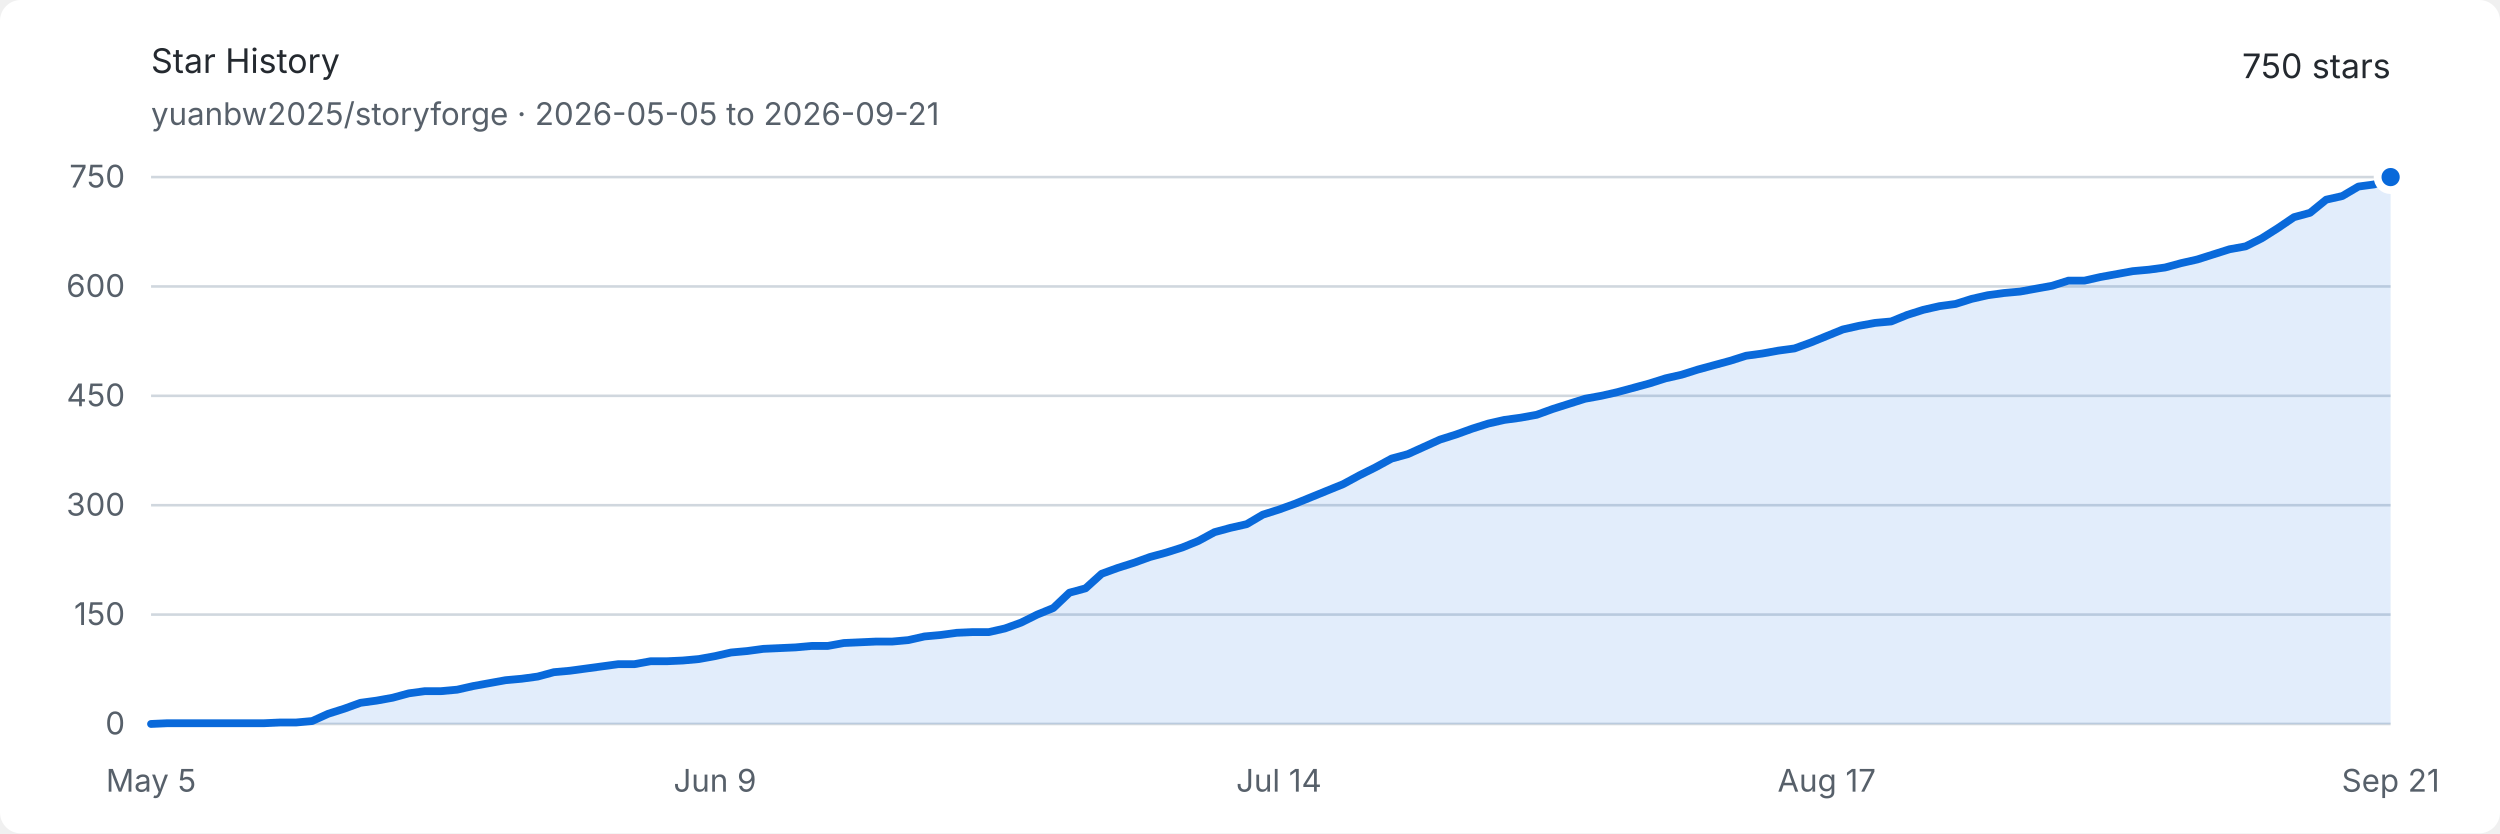
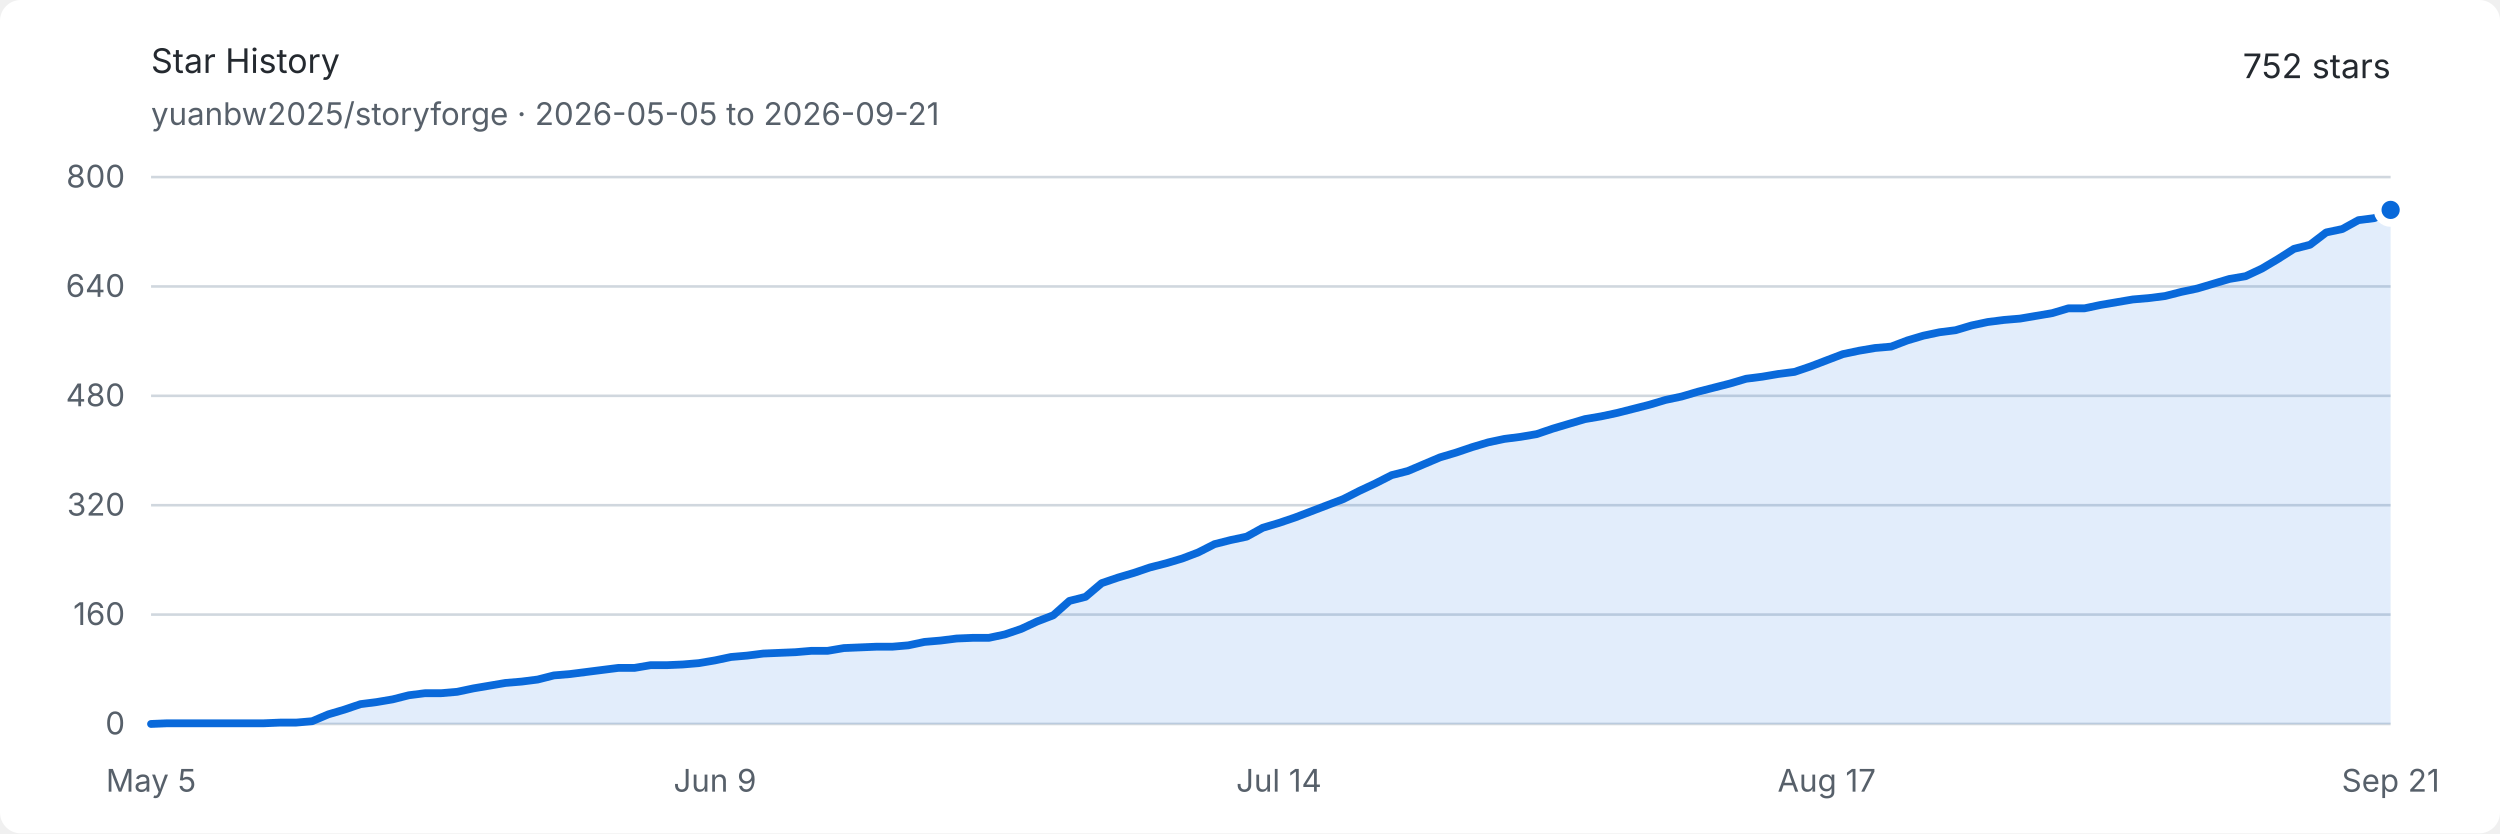
<svg xmlns="http://www.w3.org/2000/svg" width="960" height="320" viewBox="0 0 960 320" role="img" aria-labelledby="title description">
  <style>
    .background { fill: #ffffff; }
    .text { fill: #24292f; font: 13px -apple-system, BlinkMacSystemFont, "Segoe UI", sans-serif; }
    .muted { fill: #57606a; font: 12px -apple-system, BlinkMacSystemFont, "Segoe UI", sans-serif; }
    .grid { stroke: #d0d7de; stroke-width: 1; }
    .area { fill: #0969da; opacity: .12; }
    .line { fill: none; stroke: #0969da; stroke-width: 3; stroke-linejoin: round; stroke-linecap: round; }
    .endpoint { fill: #0969da; stroke: #ffffff; stroke-width: 3; }
    @media (prefers-color-scheme: dark) {
      .background { fill: #0d1117; }
      .text { fill: #e6edf3; }
      .muted { fill: #8d96a0; }
      .grid { stroke: #30363d; }
      .area { fill: #58a6ff; opacity: .16; }
      .line { stroke: #58a6ff; }
      .endpoint { fill: #58a6ff; stroke: #0d1117; }
    }
  </style>
  <rect class="background" width="960" height="320" rx="8" />
  <text class="text" x="58" y="28" font-size="18" font-weight="600">Star History</text>
  <text class="muted" x="58" y="48">yuanbw2025/storyforge · 2026-05-05 to 2026-09-21</text>
-   <text class="text" x="918" y="30" text-anchor="end" font-size="22" font-weight="600">750 stars</text>
+   <text class="text" x="918" y="30" text-anchor="end" font-size="22" font-weight="600">752 stars</text>
  <line class="grid" x1="58" y1="278" x2="918" y2="278" />
  <text class="muted" x="48" y="282" text-anchor="end">0</text>
  <line class="grid" x1="58" y1="236" x2="918" y2="236" />
-   <text class="muted" x="48" y="240" text-anchor="end">150</text>
+   <text class="muted" x="48" y="240" text-anchor="end">160</text>
  <line class="grid" x1="58" y1="194" x2="918" y2="194" />
-   <text class="muted" x="48" y="198" text-anchor="end">300</text>
+   <text class="muted" x="48" y="198" text-anchor="end">320</text>
  <line class="grid" x1="58" y1="152" x2="918" y2="152" />
-   <text class="muted" x="48" y="156" text-anchor="end">450</text>
+   <text class="muted" x="48" y="156" text-anchor="end">480</text>
  <line class="grid" x1="58" y1="110" x2="918" y2="110" />
-   <text class="muted" x="48" y="114" text-anchor="end">600</text>
+   <text class="muted" x="48" y="114" text-anchor="end">640</text>
  <line class="grid" x1="58" y1="68" x2="918" y2="68" />
-   <text class="muted" x="48" y="72" text-anchor="end">750</text>
+   <text class="muted" x="48" y="72" text-anchor="end">800</text>
  <text class="muted" x="58" y="304" text-anchor="middle">May 5</text>
  <text class="muted" x="274.547" y="304" text-anchor="middle">Jun 9</text>
  <text class="muted" x="491.094" y="304" text-anchor="middle">Jul 14</text>
  <text class="muted" x="701.453" y="304" text-anchor="middle">Aug 17</text>
  <text class="muted" x="918" y="304" text-anchor="middle">Sep 21</text>
-   <path class="area" d="M 58.00 278.00 L 64.19 277.72 L 70.37 277.72 L 76.56 277.72 L 82.75 277.72 L 88.94 277.72 L 95.12 277.72 L 101.31 277.72 L 107.50 277.44 L 113.68 277.44 L 119.87 276.88 L 126.06 274.08 L 132.24 272.12 L 138.43 269.88 L 144.62 269.04 L 150.81 267.92 L 156.99 266.24 L 163.18 265.40 L 169.37 265.40 L 175.55 264.84 L 181.74 263.44 L 187.93 262.32 L 194.12 261.20 L 200.30 260.64 L 206.49 259.80 L 212.68 258.12 L 218.86 257.56 L 225.05 256.72 L 231.24 255.88 L 237.42 255.04 L 243.61 255.04 L 249.80 253.92 L 255.99 253.92 L 262.17 253.64 L 268.36 253.08 L 274.55 251.96 L 280.73 250.56 L 286.92 250.00 L 293.11 249.16 L 299.29 248.88 L 305.48 248.60 L 311.67 248.04 L 317.86 248.04 L 324.04 246.92 L 330.23 246.64 L 336.42 246.36 L 342.60 246.36 L 348.79 245.80 L 354.98 244.40 L 361.17 243.84 L 367.35 243.00 L 373.54 242.72 L 379.73 242.72 L 385.91 241.32 L 392.10 239.08 L 398.29 236.00 L 404.47 233.48 L 410.66 227.60 L 416.85 225.92 L 423.04 220.32 L 429.22 218.08 L 435.41 216.12 L 441.60 213.88 L 447.78 212.20 L 453.97 210.24 L 460.16 207.72 L 466.35 204.36 L 472.53 202.68 L 478.72 201.28 L 484.91 197.64 L 491.09 195.68 L 497.28 193.44 L 503.47 190.92 L 509.65 188.40 L 515.84 185.88 L 522.03 182.52 L 528.22 179.44 L 534.40 176.08 L 540.59 174.40 L 546.78 171.60 L 552.96 168.80 L 559.15 166.84 L 565.34 164.60 L 571.53 162.64 L 577.71 161.24 L 583.90 160.40 L 590.09 159.28 L 596.27 157.04 L 602.46 155.08 L 608.65 153.12 L 614.83 152.00 L 621.02 150.60 L 627.21 148.92 L 633.40 147.24 L 639.58 145.28 L 645.77 143.88 L 651.96 141.92 L 658.14 140.24 L 664.33 138.56 L 670.52 136.60 L 676.71 135.76 L 682.89 134.64 L 689.08 133.80 L 695.27 131.56 L 701.45 129.04 L 707.64 126.52 L 713.83 125.12 L 720.01 124.00 L 726.20 123.44 L 732.39 120.92 L 738.58 118.96 L 744.76 117.56 L 750.95 116.72 L 757.14 114.76 L 763.32 113.36 L 769.51 112.52 L 775.70 111.96 L 781.88 110.84 L 788.07 109.72 L 794.26 107.76 L 800.45 107.76 L 806.63 106.36 L 812.82 105.24 L 819.01 104.12 L 825.19 103.56 L 831.38 102.72 L 837.57 101.04 L 843.76 99.64 L 849.94 97.68 L 856.13 95.72 L 862.32 94.60 L 868.50 91.52 L 874.69 87.60 L 880.88 83.40 L 887.06 81.72 L 893.25 76.68 L 899.44 75.28 L 905.63 71.64 L 911.81 70.80 L 918.00 68.00 L 918.00 278 L 58 278 Z" />
-   <path class="line" d="M 58.00 278.00 L 64.19 277.72 L 70.37 277.72 L 76.56 277.72 L 82.75 277.72 L 88.94 277.72 L 95.12 277.72 L 101.31 277.72 L 107.50 277.44 L 113.68 277.44 L 119.87 276.88 L 126.06 274.08 L 132.24 272.12 L 138.43 269.88 L 144.62 269.04 L 150.81 267.92 L 156.99 266.24 L 163.18 265.40 L 169.37 265.40 L 175.55 264.84 L 181.74 263.44 L 187.93 262.32 L 194.12 261.20 L 200.30 260.64 L 206.49 259.80 L 212.68 258.12 L 218.86 257.56 L 225.05 256.72 L 231.24 255.88 L 237.42 255.04 L 243.61 255.04 L 249.80 253.92 L 255.99 253.92 L 262.17 253.64 L 268.36 253.08 L 274.55 251.96 L 280.73 250.56 L 286.92 250.00 L 293.11 249.16 L 299.29 248.88 L 305.48 248.60 L 311.67 248.04 L 317.86 248.04 L 324.04 246.92 L 330.23 246.64 L 336.42 246.36 L 342.60 246.36 L 348.79 245.80 L 354.98 244.40 L 361.17 243.84 L 367.35 243.00 L 373.54 242.72 L 379.73 242.72 L 385.91 241.32 L 392.10 239.08 L 398.29 236.00 L 404.47 233.48 L 410.66 227.60 L 416.85 225.92 L 423.04 220.32 L 429.22 218.08 L 435.41 216.12 L 441.60 213.88 L 447.78 212.20 L 453.97 210.24 L 460.16 207.72 L 466.35 204.36 L 472.53 202.68 L 478.72 201.28 L 484.91 197.64 L 491.09 195.68 L 497.28 193.44 L 503.47 190.92 L 509.65 188.40 L 515.84 185.88 L 522.03 182.52 L 528.22 179.44 L 534.40 176.08 L 540.59 174.40 L 546.78 171.60 L 552.96 168.80 L 559.15 166.84 L 565.34 164.60 L 571.53 162.64 L 577.71 161.24 L 583.90 160.40 L 590.09 159.28 L 596.27 157.04 L 602.46 155.08 L 608.65 153.12 L 614.83 152.00 L 621.02 150.60 L 627.21 148.92 L 633.40 147.24 L 639.58 145.28 L 645.77 143.88 L 651.96 141.92 L 658.14 140.24 L 664.33 138.56 L 670.52 136.60 L 676.71 135.76 L 682.89 134.64 L 689.08 133.80 L 695.27 131.56 L 701.45 129.04 L 707.64 126.52 L 713.83 125.12 L 720.01 124.00 L 726.20 123.44 L 732.39 120.92 L 738.58 118.96 L 744.76 117.56 L 750.95 116.72 L 757.14 114.76 L 763.32 113.36 L 769.51 112.52 L 775.70 111.96 L 781.88 110.84 L 788.07 109.72 L 794.26 107.76 L 800.45 107.76 L 806.63 106.36 L 812.82 105.24 L 819.01 104.12 L 825.19 103.56 L 831.38 102.72 L 837.57 101.04 L 843.76 99.64 L 849.94 97.68 L 856.13 95.72 L 862.32 94.60 L 868.50 91.52 L 874.69 87.60 L 880.88 83.40 L 887.06 81.72 L 893.25 76.68 L 899.44 75.28 L 905.63 71.64 L 911.81 70.80 L 918.00 68.00" />
-   <circle class="endpoint" cx="918" cy="68" r="5" />
+   <path class="area" d="M 58.00 278.00 L 64.19 277.74 L 70.37 277.74 L 76.56 277.74 L 82.75 277.74 L 88.94 277.74 L 95.12 277.74 L 101.31 277.74 L 107.50 277.48 L 113.68 277.48 L 119.87 276.95 L 126.06 274.32 L 132.24 272.49 L 138.43 270.39 L 144.62 269.60 L 150.81 268.55 L 156.99 266.98 L 163.18 266.19 L 169.37 266.19 L 175.55 265.66 L 181.74 264.35 L 187.93 263.30 L 194.12 262.25 L 200.30 261.73 L 206.49 260.94 L 212.68 259.36 L 218.86 258.84 L 225.05 258.05 L 231.24 257.26 L 237.42 256.48 L 243.61 256.48 L 249.80 255.43 L 255.99 255.43 L 262.17 255.16 L 268.36 254.64 L 274.55 253.59 L 280.73 252.28 L 286.92 251.75 L 293.11 250.96 L 299.29 250.70 L 305.48 250.44 L 311.67 249.91 L 317.86 249.91 L 324.04 248.86 L 330.23 248.60 L 336.42 248.34 L 342.60 248.34 L 348.79 247.81 L 354.98 246.50 L 361.17 245.97 L 367.35 245.19 L 373.54 244.93 L 379.73 244.93 L 385.91 243.61 L 392.10 241.51 L 398.29 238.63 L 404.47 236.26 L 410.66 230.75 L 416.85 229.18 L 423.04 223.93 L 429.22 221.82 L 435.41 219.99 L 441.60 217.89 L 447.78 216.31 L 453.97 214.47 L 460.16 212.11 L 466.35 208.96 L 472.53 207.39 L 478.72 206.07 L 484.91 202.66 L 491.09 200.82 L 497.28 198.72 L 503.47 196.36 L 509.65 194.00 L 515.84 191.64 L 522.03 188.49 L 528.22 185.60 L 534.40 182.45 L 540.59 180.88 L 546.78 178.25 L 552.96 175.63 L 559.15 173.79 L 565.34 171.69 L 571.53 169.85 L 577.71 168.54 L 583.90 167.75 L 590.09 166.70 L 596.27 164.60 L 602.46 162.76 L 608.65 160.93 L 614.83 159.88 L 621.02 158.56 L 627.21 156.99 L 633.40 155.41 L 639.58 153.57 L 645.77 152.26 L 651.96 150.43 L 658.14 148.85 L 664.33 147.27 L 670.52 145.44 L 676.71 144.65 L 682.89 143.60 L 689.08 142.81 L 695.27 140.71 L 701.45 138.35 L 707.64 135.99 L 713.83 134.68 L 720.01 133.63 L 726.20 133.10 L 732.39 130.74 L 738.58 128.90 L 744.76 127.59 L 750.95 126.80 L 757.14 124.96 L 763.32 123.65 L 769.51 122.86 L 775.70 122.34 L 781.88 121.29 L 788.07 120.24 L 794.26 118.40 L 800.45 118.40 L 806.63 117.09 L 812.82 116.04 L 819.01 114.99 L 825.19 114.46 L 831.38 113.68 L 837.57 112.10 L 843.76 110.79 L 849.94 108.95 L 856.13 107.11 L 862.32 106.06 L 868.50 103.17 L 874.69 99.50 L 880.88 95.56 L 887.06 93.99 L 893.25 89.26 L 899.44 87.95 L 905.63 84.54 L 911.81 83.75 L 918.00 80.60 L 918.00 278 L 58 278 Z" />
+   <path class="line" d="M 58.00 278.00 L 64.19 277.74 L 70.37 277.74 L 76.56 277.74 L 82.75 277.74 L 88.94 277.74 L 95.12 277.74 L 101.31 277.74 L 107.50 277.48 L 113.68 277.48 L 119.87 276.95 L 126.06 274.32 L 132.24 272.49 L 138.43 270.39 L 144.62 269.60 L 150.81 268.55 L 156.99 266.98 L 163.18 266.19 L 169.37 266.19 L 175.55 265.66 L 181.74 264.35 L 187.93 263.30 L 194.12 262.25 L 200.30 261.73 L 206.49 260.94 L 212.68 259.36 L 218.86 258.84 L 225.05 258.05 L 231.24 257.26 L 237.42 256.48 L 243.61 256.48 L 249.80 255.43 L 255.99 255.43 L 262.17 255.16 L 268.36 254.64 L 274.55 253.59 L 280.73 252.28 L 286.92 251.75 L 293.11 250.96 L 299.29 250.70 L 305.48 250.44 L 311.67 249.91 L 317.86 249.91 L 324.04 248.86 L 330.23 248.60 L 336.42 248.34 L 342.60 248.34 L 348.79 247.81 L 354.98 246.50 L 361.17 245.97 L 367.35 245.19 L 373.54 244.93 L 379.73 244.93 L 385.91 243.61 L 392.10 241.51 L 398.29 238.63 L 404.47 236.26 L 410.66 230.75 L 416.85 229.18 L 423.04 223.93 L 429.22 221.82 L 435.41 219.99 L 441.60 217.89 L 447.78 216.31 L 453.97 214.47 L 460.16 212.11 L 466.35 208.96 L 472.53 207.39 L 478.72 206.07 L 484.91 202.66 L 491.09 200.82 L 497.28 198.72 L 503.47 196.36 L 509.65 194.00 L 515.84 191.64 L 522.03 188.49 L 528.22 185.60 L 534.40 182.45 L 540.59 180.88 L 546.78 178.25 L 552.96 175.63 L 559.15 173.79 L 565.34 171.69 L 571.53 169.85 L 577.71 168.54 L 583.90 167.75 L 590.09 166.70 L 596.27 164.60 L 602.46 162.76 L 608.65 160.93 L 614.83 159.88 L 621.02 158.56 L 627.21 156.99 L 633.40 155.41 L 639.58 153.57 L 645.77 152.26 L 651.96 150.43 L 658.14 148.85 L 664.33 147.27 L 670.52 145.44 L 676.71 144.65 L 682.89 143.60 L 689.08 142.81 L 695.27 140.71 L 701.45 138.35 L 707.64 135.99 L 713.83 134.68 L 720.01 133.63 L 726.20 133.10 L 732.39 130.74 L 738.58 128.90 L 744.76 127.59 L 750.95 126.80 L 757.14 124.96 L 763.32 123.65 L 769.51 122.86 L 775.70 122.34 L 781.88 121.29 L 788.07 120.24 L 794.26 118.40 L 800.45 118.40 L 806.63 117.09 L 812.82 116.04 L 819.01 114.99 L 825.19 114.46 L 831.38 113.68 L 837.57 112.10 L 843.76 110.79 L 849.94 108.95 L 856.13 107.11 L 862.32 106.06 L 868.50 103.17 L 874.69 99.50 L 880.88 95.56 L 887.06 93.99 L 893.25 89.26 L 899.44 87.95 L 905.63 84.54 L 911.81 83.75 L 918.00 80.60" />
+   <circle class="endpoint" cx="918" cy="80.6" r="5" />
</svg>
